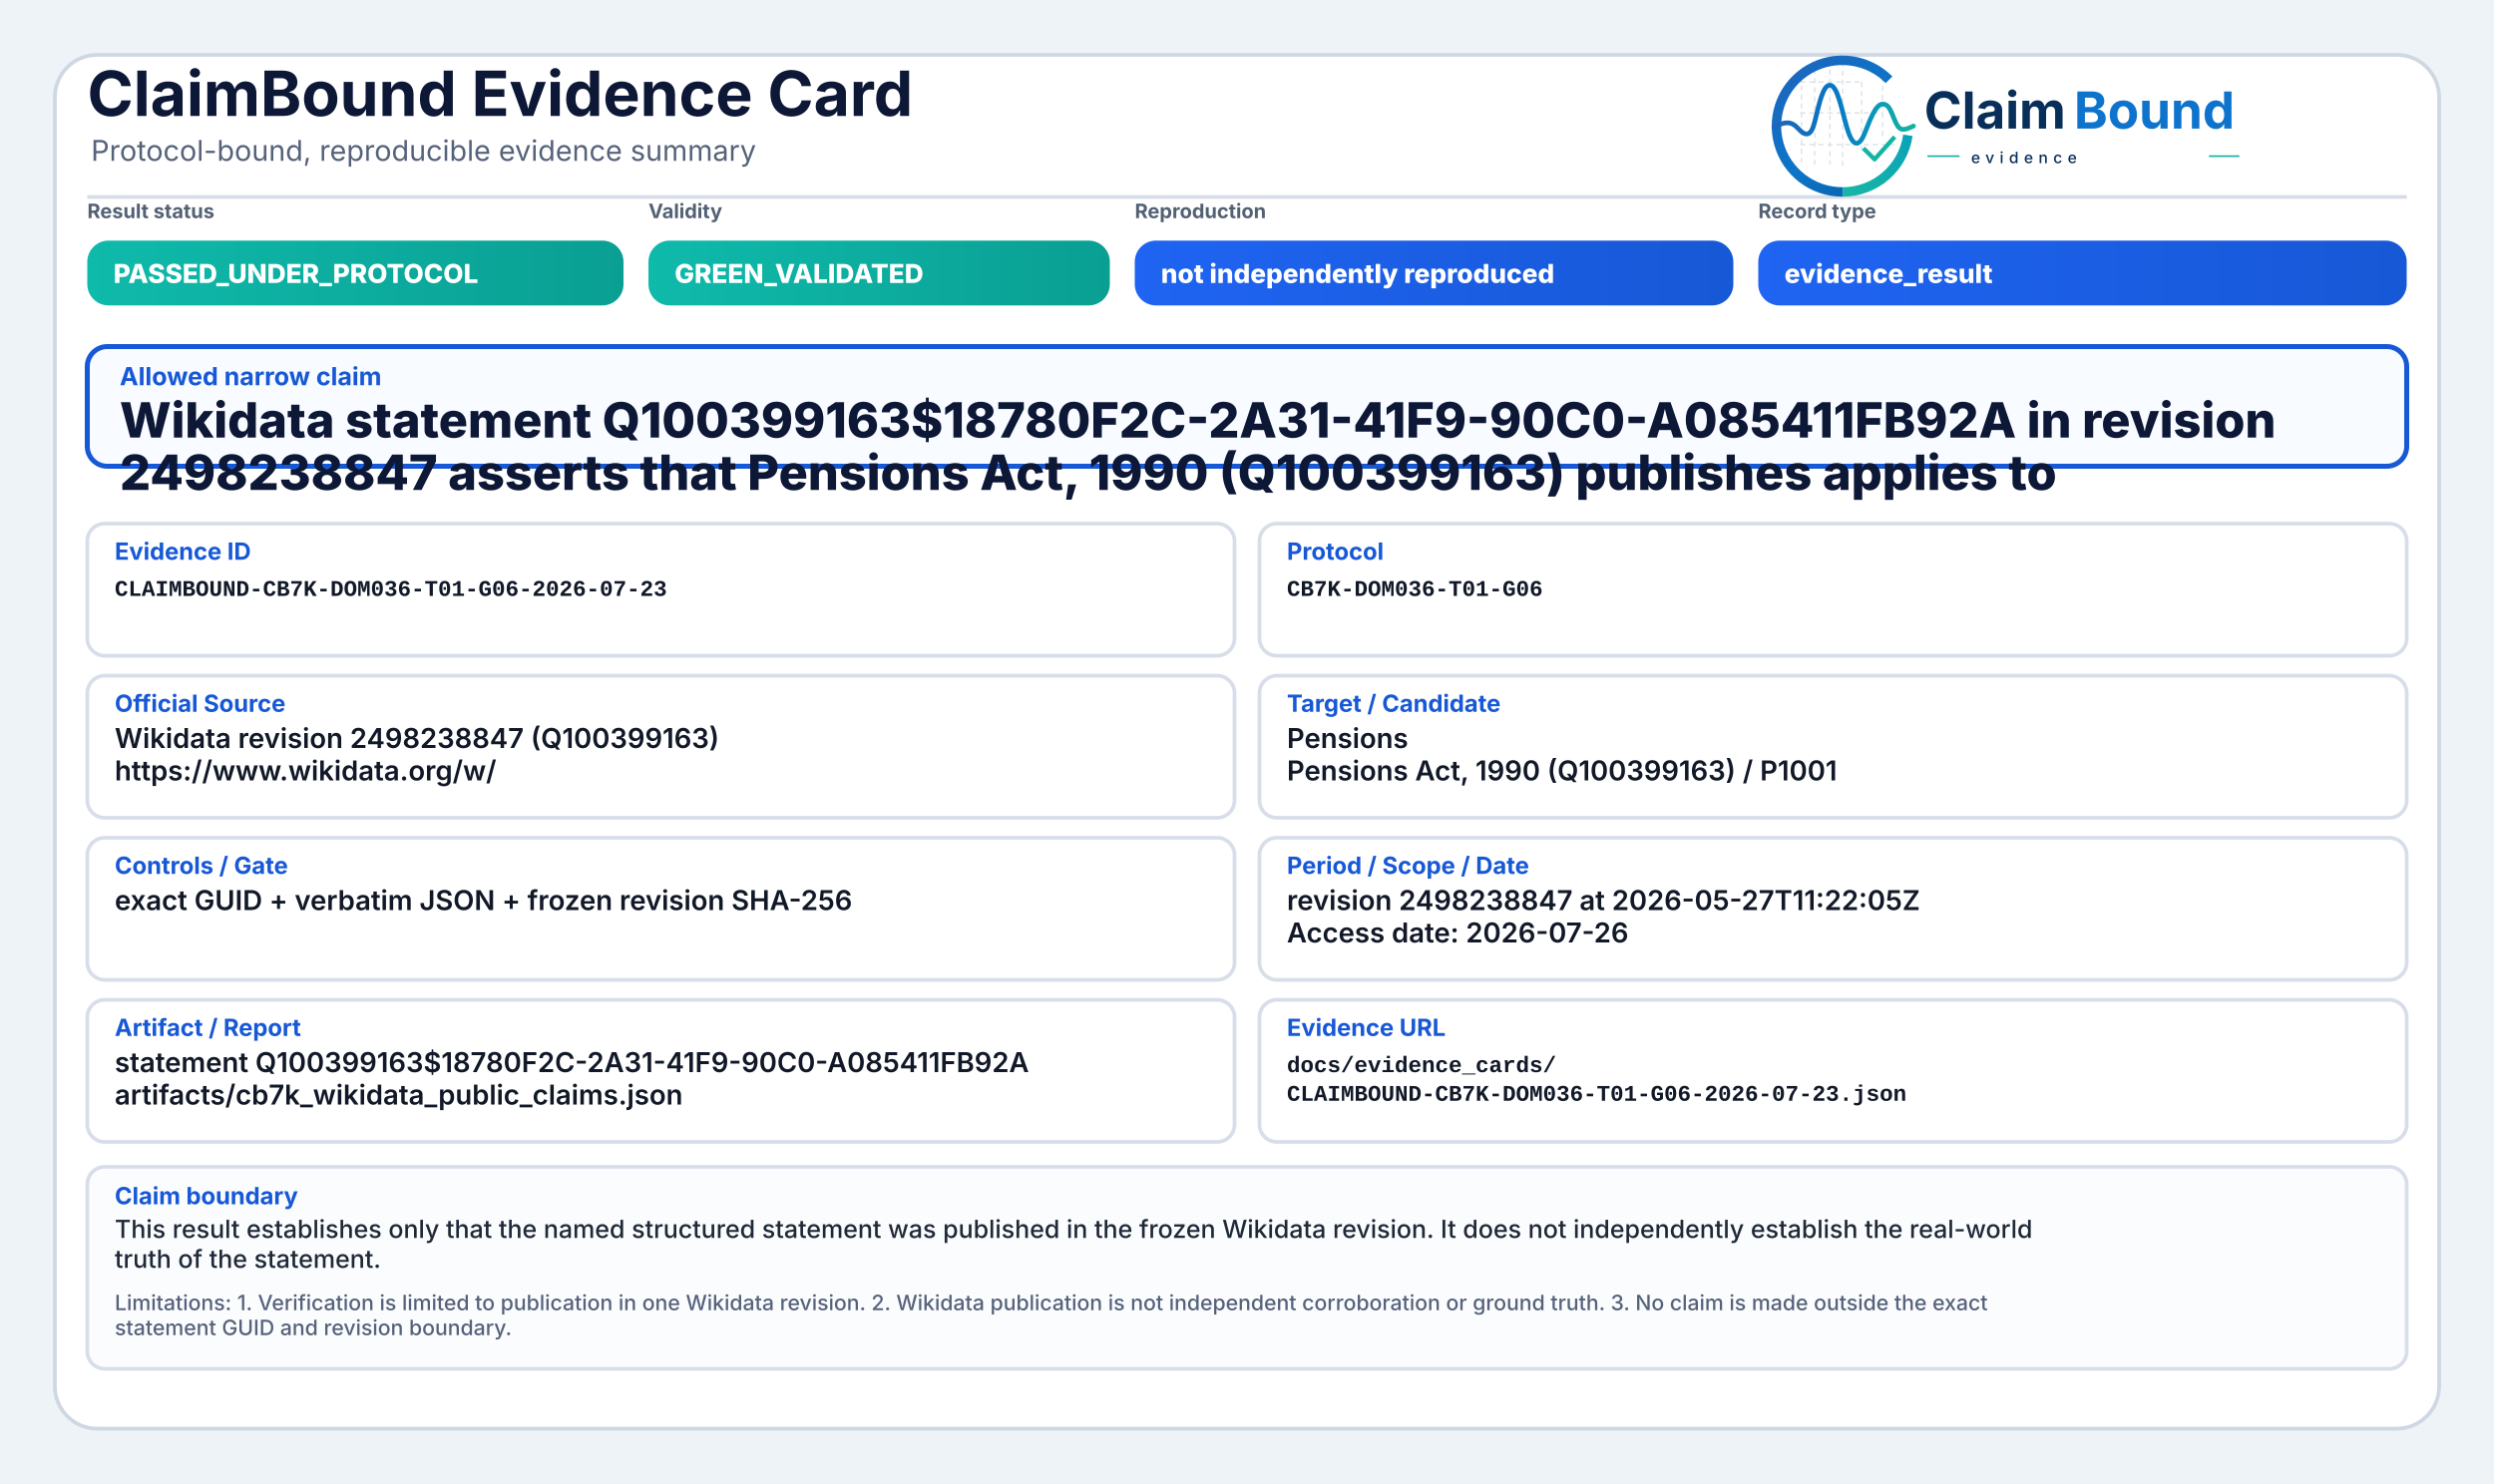
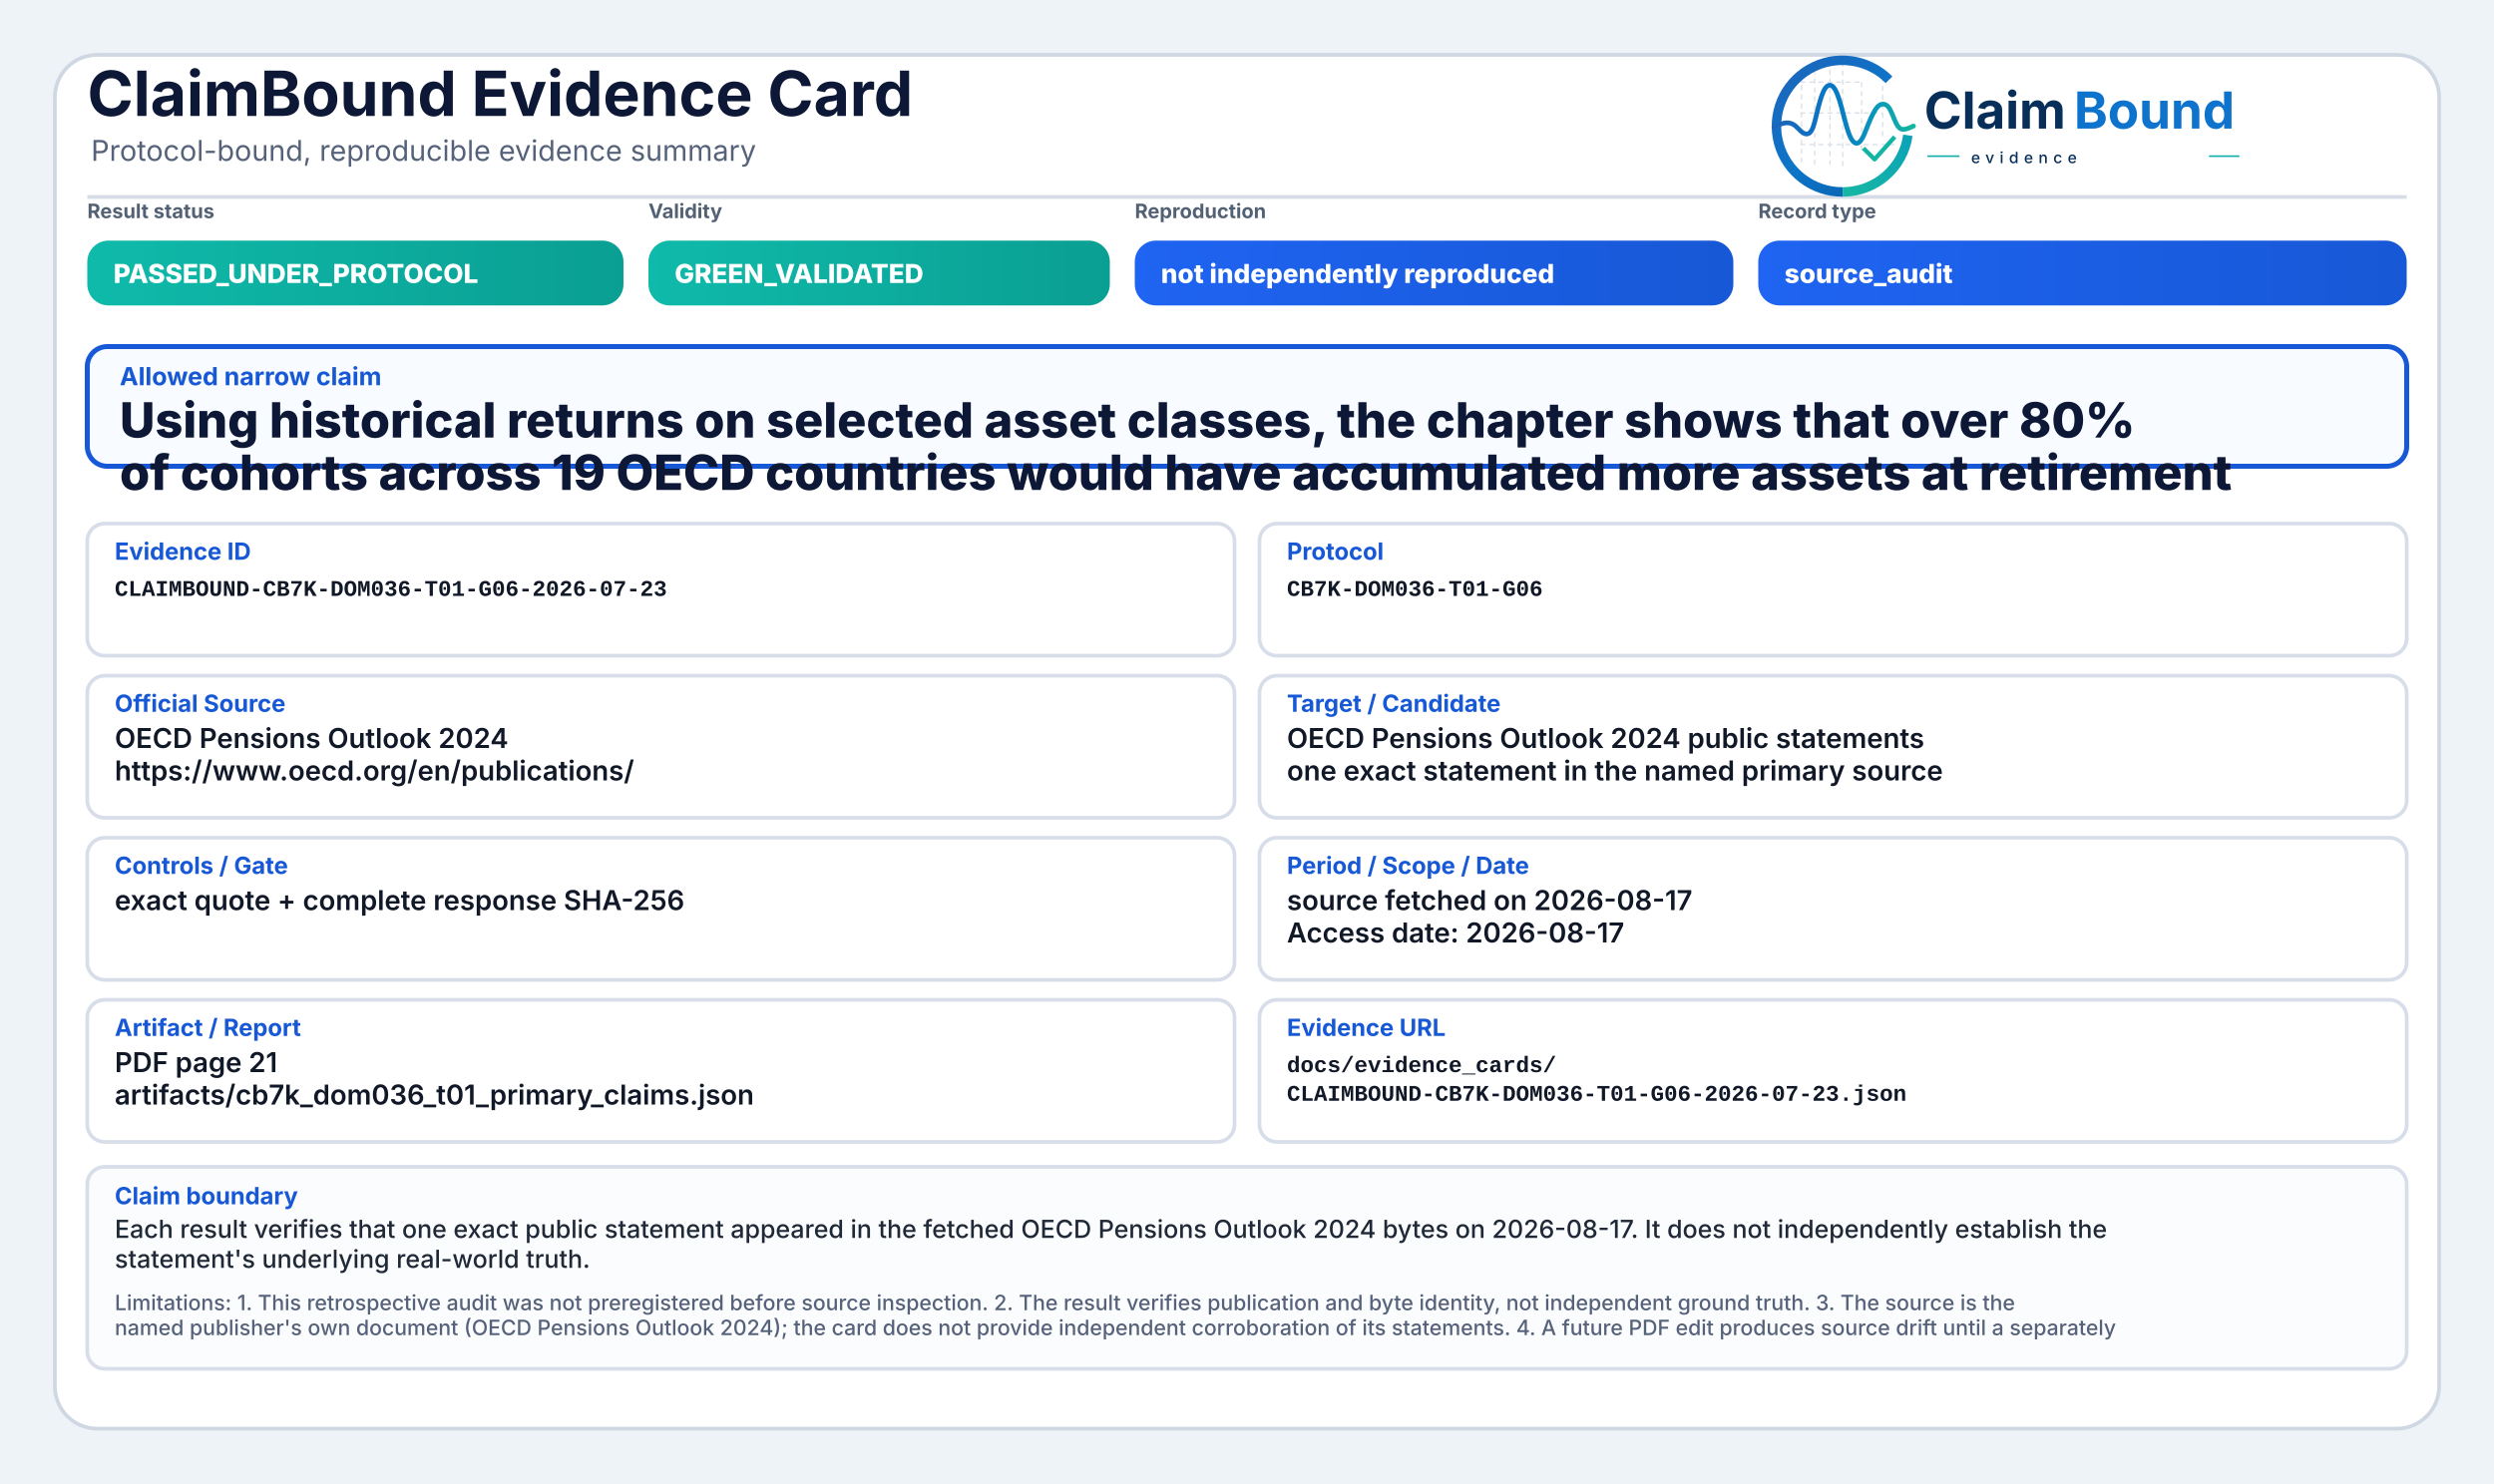
<svg xmlns="http://www.w3.org/2000/svg" width="2000" height="1190" viewBox="0 0 2000 1190" role="img" aria-label="ClaimBound Evidence Card">
  <defs>
    <linearGradient id="greenGrad" x1="0" y1="0" x2="1" y2="0">
      <stop offset="0%" stop-color="#0fbaaa" />
      <stop offset="100%" stop-color="#0a9f93" />
    </linearGradient>
    <linearGradient id="yellowGrad" x1="0" y1="0" x2="1" y2="0">
      <stop offset="0%" stop-color="#fbbf24" />
      <stop offset="100%" stop-color="#d97706" />
    </linearGradient>
    <linearGradient id="amberGrad" x1="0" y1="0" x2="1" y2="0">
      <stop offset="0%" stop-color="#f97316" />
      <stop offset="100%" stop-color="#c2410c" />
    </linearGradient>
    <linearGradient id="redGrad" x1="0" y1="0" x2="1" y2="0">
      <stop offset="0%" stop-color="#ef4444" />
      <stop offset="100%" stop-color="#b91c1c" />
    </linearGradient>
    <linearGradient id="grayGrad" x1="0" y1="0" x2="1" y2="0">
      <stop offset="0%" stop-color="#64748b" />
      <stop offset="100%" stop-color="#475569" />
    </linearGradient>
    <linearGradient id="blueGrad" x1="0" y1="0" x2="1" y2="0">
      <stop offset="0%" stop-color="#1f64f2" />
      <stop offset="100%" stop-color="#1758d6" />
    </linearGradient>
    <linearGradient id="logoRingBlue" x1="73" y1="453" x2="348" y2="793" gradientUnits="userSpaceOnUse">
      <stop offset="0" stop-color="#1E64BA" />
      <stop offset="0.55" stop-color="#0C75C8" />
      <stop offset="1" stop-color="#0A5FAB" />
    </linearGradient>
    <linearGradient id="logoRingTeal" x1="221" y1="792" x2="403" y2="594" gradientUnits="userSpaceOnUse">
      <stop offset="0" stop-color="#18B7A3" />
      <stop offset="1" stop-color="#089EBC" />
    </linearGradient>
    <linearGradient id="logoSignalGradient" x1="61" y1="628" x2="404" y2="628" gradientUnits="userSpaceOnUse">
      <stop offset="0" stop-color="#1E64BA" />
      <stop offset="0.43" stop-color="#0877C4" />
      <stop offset="0.72" stop-color="#0A97BB" />
      <stop offset="1" stop-color="#14B69E" />
    </linearGradient>
  </defs>
  <rect x="0" y="0" width="2000" height="1190" fill="#eef3f8" />
  <rect x="44" y="44" width="1912" height="1102" rx="34" fill="#ffffff" stroke="#cfd7e3" stroke-width="3" />
  <path d="M70 158 H1930" stroke="#d7dde7" stroke-width="3" />
  <text x="70" y="93" font-family="Inter, Segoe UI, Arial, sans-serif" font-size="50" font-weight="750" fill="#0d1736">ClaimBound Evidence Card</text>
  <text x="73" y="129" font-family="Inter, Segoe UI, Arial, sans-serif" font-size="23" font-weight="400" fill="#55627a">Protocol-bound, reproducible evidence summary</text>
  <g aria-label="ClaimBound evidence logo" transform="translate(1415,52) scale(0.33) translate(-40,-478)">
    <g stroke-linecap="butt" stroke-linejoin="round">
      <g stroke="#CBD3DC" stroke-width="3.2" stroke-linecap="round" stroke-dasharray="10 12" opacity="0.72">
        <path d="M130 507V714" />
        <path d="M162 490V719" />
        <path d="M199 491V719" />
        <path d="M230 471V726" />
        <path d="M276 521V690" />
        <path d="M327 508V650" />
        <path d="M128 520H277" />
        <path d="M128 595H327" />
        <path d="M128 672H355" />
      </g>
      <path d="M342.6 514.3A160 160 0 1 0 230 787" fill="none" stroke="url(#logoRingBlue)" stroke-width="23" />
      <path d="M230 787A160 160 0 0 0 388.4 649.3" fill="none" stroke="url(#logoRingTeal)" stroke-width="23" />
      <path d="M63 629.5C87 616.4 104.3 613.6 121.2 632.2C140.7 653.8 153.4 651.6 162.1 616.2C173.8 568.5 182.5 527.5 198.9 527.5C217.5 527.5 228.4 590.6 240.3 630.8C253.4 675.4 268.6 682.8 284.6 641.5C303.5 592.9 315.2 567.6 333.7 574.7C352.6 582 355.7 635.1 376.6 634.9C386.2 634.8 394 630.4 402 626.8" fill="none" stroke="url(#logoSignalGradient)" stroke-width="11.5" stroke-linecap="round" />
      <path d="M284 684.5L307.5 707.7L353 657" fill="none" stroke="#12B4A4" stroke-width="10.5" stroke-linecap="square" />
    </g>
    <text x="428" y="633" font-family="Inter, Segoe UI, Arial, sans-serif" font-size="124" font-weight="750" fill="#082F59" text-rendering="geometricPrecision">Claim</text>
    <text x="792" y="633" font-family="Inter, Segoe UI, Arial, sans-serif" font-size="124" font-weight="750" fill="#0E73CC" text-rendering="geometricPrecision">Bound</text>
    <line x1="436" y1="700" x2="514" y2="700" stroke="#11AFA9" stroke-width="4" />
    <text x="542" y="717" font-family="Inter, Segoe UI, Arial, sans-serif" font-size="38" font-weight="500" letter-spacing="13" fill="#082F59">evidence</text>
    <line x1="1120" y1="700" x2="1194" y2="700" stroke="#11AFA9" stroke-width="4" />
  </g>
  <text x="70" y="175" font-family="Inter, Segoe UI, Arial, sans-serif" font-size="16" font-weight="650" fill="#536174">Result status</text>
  <rect x="70" y="193" width="430" height="52" rx="17" fill="url(#greenGrad)" />
  <text x="91" y="227" font-family="Inter, Segoe UI, Arial, sans-serif" font-size="21" font-weight="800" fill="#ffffff">PASSED_UNDER_PROTOCOL</text>
  <text x="520" y="175" font-family="Inter, Segoe UI, Arial, sans-serif" font-size="16" font-weight="650" fill="#536174">Validity</text>
  <rect x="520" y="193" width="370" height="52" rx="17" fill="url(#greenGrad)" />
  <text x="541" y="227" font-family="Inter, Segoe UI, Arial, sans-serif" font-size="21" font-weight="800" fill="#ffffff">GREEN_VALIDATED</text>
  <text x="910" y="175" font-family="Inter, Segoe UI, Arial, sans-serif" font-size="16" font-weight="650" fill="#536174">Reproduction</text>
  <rect x="910" y="193" width="480" height="52" rx="17" fill="url(#blueGrad)" />
  <text x="931" y="227" font-family="Inter, Segoe UI, Arial, sans-serif" font-size="21" font-weight="800" fill="#ffffff">not independently reproduced</text>
  <text x="1410" y="175" font-family="Inter, Segoe UI, Arial, sans-serif" font-size="16" font-weight="650" fill="#536174">Record type</text>
  <rect x="1410" y="193" width="520" height="52" rx="17" fill="url(#blueGrad)" />
-   <text x="1431" y="227" font-family="Inter, Segoe UI, Arial, sans-serif" font-size="21" font-weight="800" fill="#ffffff">evidence_result</text>
+   <text x="1431" y="227" font-family="Inter, Segoe UI, Arial, sans-serif" font-size="21" font-weight="800" fill="#ffffff">source_audit</text>
  <rect x="70" y="278" width="1860" height="96" rx="16" fill="#f8fbff" stroke="#1758d6" stroke-width="4" />
  <text x="96" y="309" font-family="Inter, Segoe UI, Arial, sans-serif" font-size="20" font-weight="750" fill="#1758d6">Allowed narrow claim</text>
-   <text x="96" y="351" font-family="Inter, Segoe UI, Arial, sans-serif" font-size="39" font-weight="800" fill="#0d1736">Wikidata statement Q100399163$18780F2C-2A31-41F9-90C0-A085411FB92A in revision</text>
-   <text x="96" y="393" font-family="Inter, Segoe UI, Arial, sans-serif" font-size="39" font-weight="800" fill="#0d1736">2498238847 asserts that Pensions Act, 1990 (Q100399163) publishes applies to</text>
+   <text x="96" y="351" font-family="Inter, Segoe UI, Arial, sans-serif" font-size="39" font-weight="800" fill="#0d1736">Using historical returns on selected asset classes, the chapter shows that over 80%</text>
+   <text x="96" y="393" font-family="Inter, Segoe UI, Arial, sans-serif" font-size="39" font-weight="800" fill="#0d1736">of cohorts across 19 OECD countries would have accumulated more assets at retirement</text>
  <rect x="70" y="420" width="920" height="106" rx="14" fill="#ffffff" stroke="#d8dee9" stroke-width="3" />
  <text x="92" y="449" font-family="Inter, Segoe UI, Arial, sans-serif" font-size="19" font-weight="750" fill="#1758d6">Evidence ID</text>
  <text x="92" y="478" font-family="SFMono-Regular, Consolas, Liberation Mono, monospace" font-size="18" font-weight="600" fill="#111827">CLAIMBOUND-CB7K-DOM036-T01-G06-2026-07-23</text>
  <rect x="1010" y="420" width="920" height="106" rx="14" fill="#ffffff" stroke="#d8dee9" stroke-width="3" />
  <text x="1032" y="449" font-family="Inter, Segoe UI, Arial, sans-serif" font-size="19" font-weight="750" fill="#1758d6">Protocol</text>
  <text x="1032" y="478" font-family="SFMono-Regular, Consolas, Liberation Mono, monospace" font-size="18" font-weight="600" fill="#111827">CB7K-DOM036-T01-G06</text>
  <rect x="70" y="542" width="920" height="114" rx="14" fill="#ffffff" stroke="#d8dee9" stroke-width="3" />
  <text x="92" y="571" font-family="Inter, Segoe UI, Arial, sans-serif" font-size="19" font-weight="750" fill="#1758d6">Official Source</text>
-   <text x="92" y="600" font-family="Inter, Segoe UI, Arial, sans-serif" font-size="22" font-weight="600" fill="#111827">Wikidata revision 2498238847 (Q100399163)</text>
-   <text x="92" y="626" font-family="Inter, Segoe UI, Arial, sans-serif" font-size="22" font-weight="600" fill="#111827">https://www.wikidata.org/w/</text>
+   <text x="92" y="600" font-family="Inter, Segoe UI, Arial, sans-serif" font-size="22" font-weight="600" fill="#111827">OECD Pensions Outlook 2024</text>
+   <text x="92" y="626" font-family="Inter, Segoe UI, Arial, sans-serif" font-size="22" font-weight="600" fill="#111827">https://www.oecd.org/en/publications/</text>
  <rect x="1010" y="542" width="920" height="114" rx="14" fill="#ffffff" stroke="#d8dee9" stroke-width="3" />
  <text x="1032" y="571" font-family="Inter, Segoe UI, Arial, sans-serif" font-size="19" font-weight="750" fill="#1758d6">Target / Candidate</text>
-   <text x="1032" y="600" font-family="Inter, Segoe UI, Arial, sans-serif" font-size="22" font-weight="600" fill="#111827">Pensions</text>
-   <text x="1032" y="626" font-family="Inter, Segoe UI, Arial, sans-serif" font-size="22" font-weight="600" fill="#111827">Pensions Act, 1990 (Q100399163) / P1001</text>
+   <text x="1032" y="600" font-family="Inter, Segoe UI, Arial, sans-serif" font-size="22" font-weight="600" fill="#111827">OECD Pensions Outlook 2024 public statements</text>
+   <text x="1032" y="626" font-family="Inter, Segoe UI, Arial, sans-serif" font-size="22" font-weight="600" fill="#111827">one exact statement in the named primary source</text>
  <rect x="70" y="672" width="920" height="114" rx="14" fill="#ffffff" stroke="#d8dee9" stroke-width="3" />
  <text x="92" y="701" font-family="Inter, Segoe UI, Arial, sans-serif" font-size="19" font-weight="750" fill="#1758d6">Controls / Gate</text>
-   <text x="92" y="730" font-family="Inter, Segoe UI, Arial, sans-serif" font-size="22" font-weight="600" fill="#111827">exact GUID + verbatim JSON + frozen revision SHA-256</text>
+   <text x="92" y="730" font-family="Inter, Segoe UI, Arial, sans-serif" font-size="22" font-weight="600" fill="#111827">exact quote + complete response SHA-256</text>
  <rect x="1010" y="672" width="920" height="114" rx="14" fill="#ffffff" stroke="#d8dee9" stroke-width="3" />
  <text x="1032" y="701" font-family="Inter, Segoe UI, Arial, sans-serif" font-size="19" font-weight="750" fill="#1758d6">Period / Scope / Date</text>
-   <text x="1032" y="730" font-family="Inter, Segoe UI, Arial, sans-serif" font-size="22" font-weight="600" fill="#111827">revision 2498238847 at 2026-05-27T11:22:05Z</text>
-   <text x="1032" y="756" font-family="Inter, Segoe UI, Arial, sans-serif" font-size="22" font-weight="600" fill="#111827">Access date: 2026-07-26</text>
+   <text x="1032" y="730" font-family="Inter, Segoe UI, Arial, sans-serif" font-size="22" font-weight="600" fill="#111827">source fetched on 2026-08-17</text>
+   <text x="1032" y="756" font-family="Inter, Segoe UI, Arial, sans-serif" font-size="22" font-weight="600" fill="#111827">Access date: 2026-08-17</text>
  <rect x="70" y="802" width="920" height="114" rx="14" fill="#ffffff" stroke="#d8dee9" stroke-width="3" />
  <text x="92" y="831" font-family="Inter, Segoe UI, Arial, sans-serif" font-size="19" font-weight="750" fill="#1758d6">Artifact / Report</text>
-   <text x="92" y="860" font-family="Inter, Segoe UI, Arial, sans-serif" font-size="22" font-weight="600" fill="#111827">statement Q100399163$18780F2C-2A31-41F9-90C0-A085411FB92A</text>
-   <text x="92" y="886" font-family="Inter, Segoe UI, Arial, sans-serif" font-size="22" font-weight="600" fill="#111827">artifacts/cb7k_wikidata_public_claims.json</text>
+   <text x="92" y="860" font-family="Inter, Segoe UI, Arial, sans-serif" font-size="22" font-weight="600" fill="#111827">PDF page 21</text>
+   <text x="92" y="886" font-family="Inter, Segoe UI, Arial, sans-serif" font-size="22" font-weight="600" fill="#111827">artifacts/cb7k_dom036_t01_primary_claims.json</text>
  <rect x="1010" y="802" width="920" height="114" rx="14" fill="#ffffff" stroke="#d8dee9" stroke-width="3" />
  <text x="1032" y="831" font-family="Inter, Segoe UI, Arial, sans-serif" font-size="19" font-weight="750" fill="#1758d6">Evidence URL</text>
  <text x="1032" y="860" font-family="SFMono-Regular, Consolas, Liberation Mono, monospace" font-size="18" font-weight="600" fill="#111827">docs/evidence_cards/</text>
  <text x="1032" y="883" font-family="SFMono-Regular, Consolas, Liberation Mono, monospace" font-size="18" font-weight="600" fill="#111827">CLAIMBOUND-CB7K-DOM036-T01-G06-2026-07-23.json</text>
  <rect x="70" y="936" width="1860" height="162" rx="14" fill="#fbfcfe" stroke="#d8dee9" stroke-width="3" />
  <text x="92" y="966" font-family="Inter, Segoe UI, Arial, sans-serif" font-size="19" font-weight="750" fill="#1758d6">Claim boundary</text>
-   <text x="92" y="993" font-family="Inter, Segoe UI, Arial, sans-serif" font-size="20" font-weight="500" fill="#1f2937">This result establishes only that the named structured statement was published in the frozen Wikidata revision. It does not independently establish the real-world</text>
-   <text x="92" y="1017" font-family="Inter, Segoe UI, Arial, sans-serif" font-size="20" font-weight="500" fill="#1f2937">truth of the statement.</text>
-   <text x="92" y="1051" font-family="Inter, Segoe UI, Arial, sans-serif" font-size="17" font-weight="500" fill="#55627a">Limitations: 1. Verification is limited to publication in one Wikidata revision. 2. Wikidata publication is not independent corroboration or ground truth. 3. No claim is made outside the exact</text>
-   <text x="92" y="1071" font-family="Inter, Segoe UI, Arial, sans-serif" font-size="17" font-weight="500" fill="#55627a">statement GUID and revision boundary.</text>
+   <text x="92" y="993" font-family="Inter, Segoe UI, Arial, sans-serif" font-size="20" font-weight="500" fill="#1f2937">Each result verifies that one exact public statement appeared in the fetched OECD Pensions Outlook 2024 bytes on 2026-08-17. It does not independently establish the</text>
+   <text x="92" y="1017" font-family="Inter, Segoe UI, Arial, sans-serif" font-size="20" font-weight="500" fill="#1f2937">statement's underlying real-world truth.</text>
+   <text x="92" y="1051" font-family="Inter, Segoe UI, Arial, sans-serif" font-size="17" font-weight="500" fill="#55627a">Limitations: 1. This retrospective audit was not preregistered before source inspection. 2. The result verifies publication and byte identity, not independent ground truth. 3. The source is the</text>
+   <text x="92" y="1071" font-family="Inter, Segoe UI, Arial, sans-serif" font-size="17" font-weight="500" fill="#55627a">named publisher's own document (OECD Pensions Outlook 2024); the card does not provide independent corroboration of its statements. 4. A future PDF edit produces source drift until a separately</text>
</svg>
